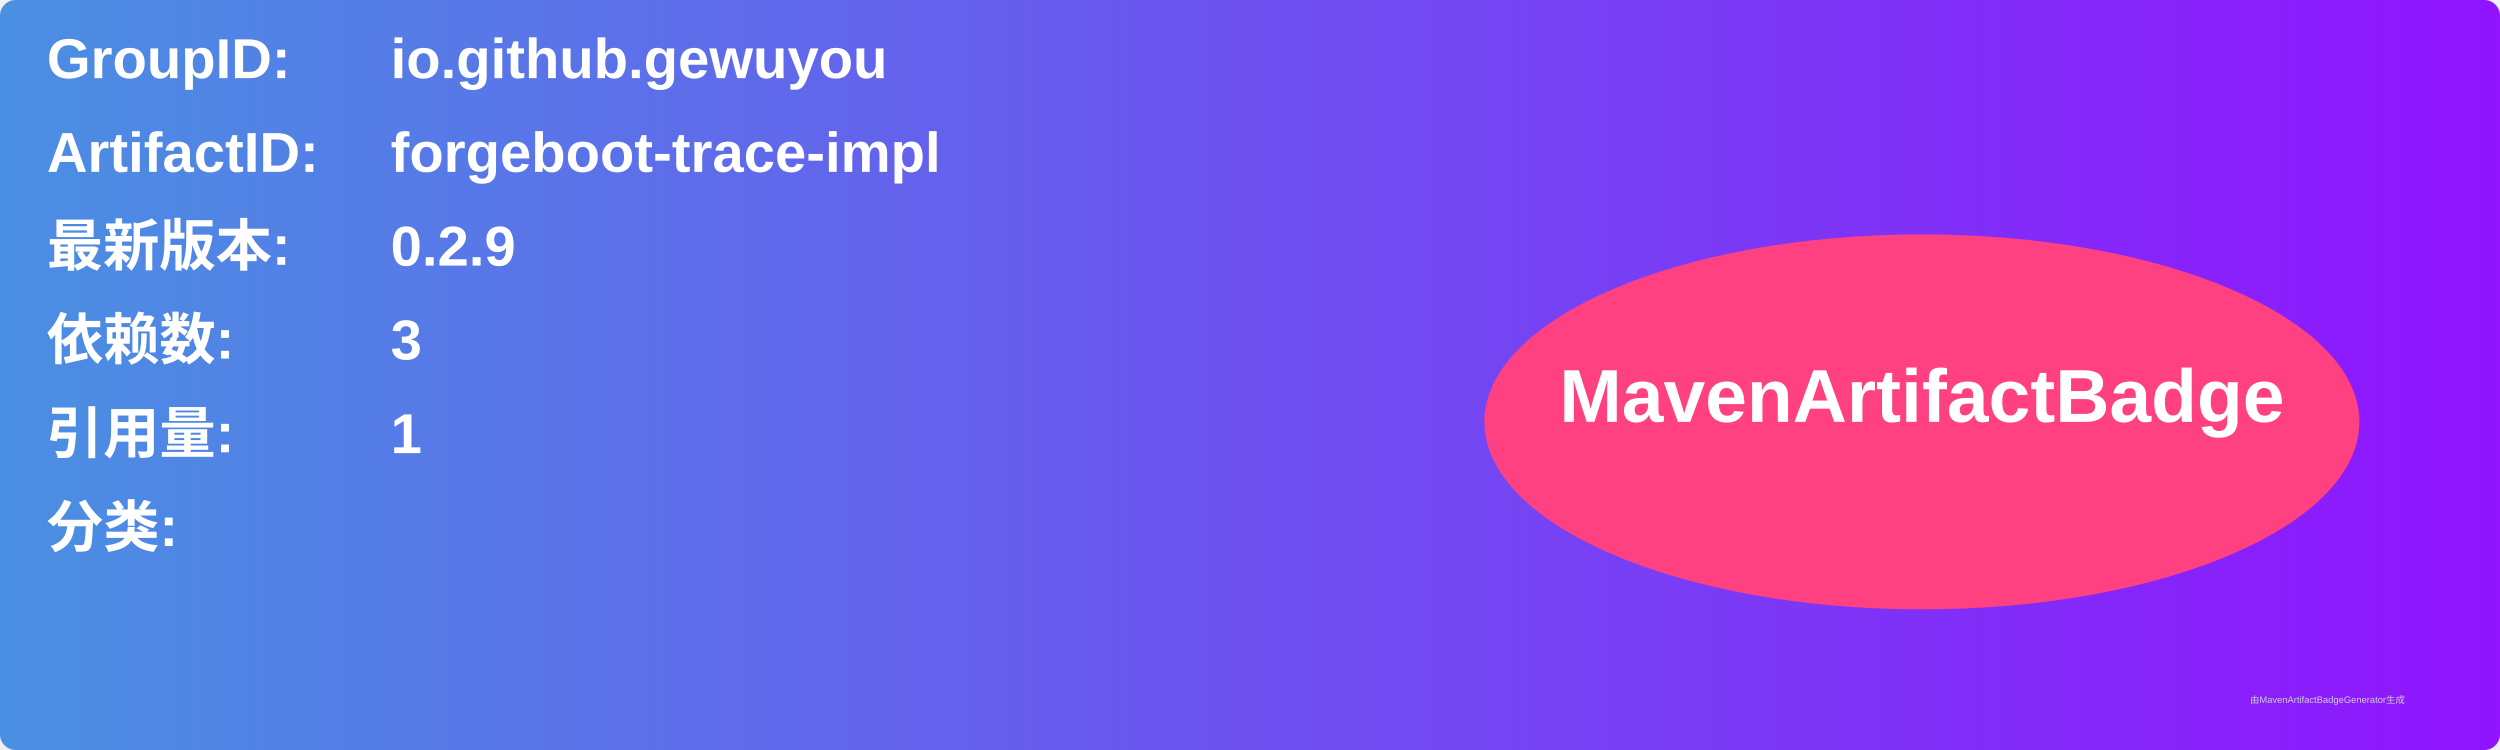
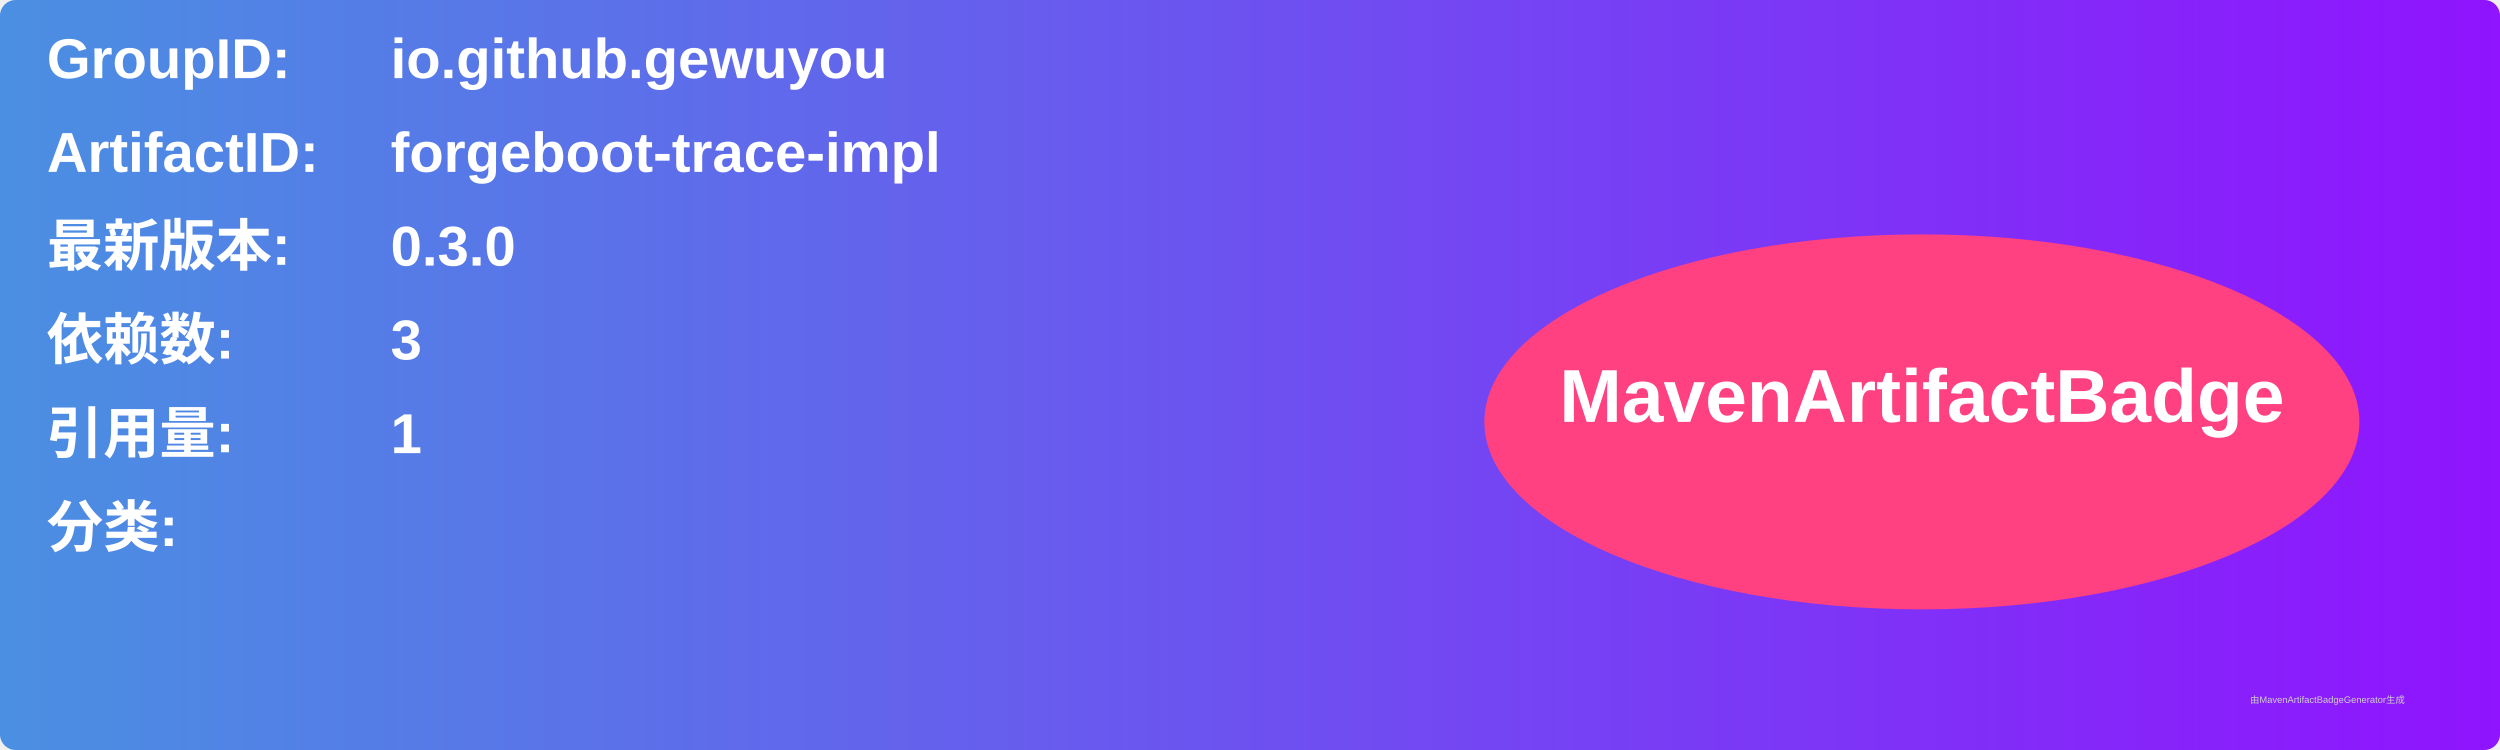
<svg xmlns="http://www.w3.org/2000/svg" width="800" height="240" viewBox="0 0 800 240">
  <linearGradient id="grad" x1="0%" y1="0%" x2="100%" y2="0%">
    <stop offset="0%" stop-color="#4a90e2" />
    <stop offset="100%" stop-color="#9013fe" />
  </linearGradient>
  <rect width="100%" height="100%" rx="5" ry="5" fill="url(#grad)" />
  <g transform="translate(15, 15)">
    <text x="0" y="10" font-family="Arial" font-size="18" fill="white" font-weight="bold" width="260">GroupID:</text>
    <text x="110" y="10" font-family="Arial" font-size="18" fill="white" font-weight="bold" width="460">io.github.gewuyou</text>
    <text x="0" y="40" font-family="Arial" font-size="18" fill="white" font-weight="bold" width="260">ArtifactID:</text>
    <text x="110" y="40" font-family="Arial" font-size="18" fill="white" font-weight="bold" width="460">forgeboot-trace-impl</text>
    <text x="0" y="70" font-family="Arial" font-size="18" fill="white" font-weight="bold">最新版本:</text>
    <text x="110" y="70" font-family="Arial" font-size="18" fill="white" font-weight="bold">
-       <tspan font-weight="bold">0.2.9</tspan>
+       <tspan font-weight="bold">0.3.0</tspan>
    </text>
    <text x="0" y="100" font-family="Arial" font-size="18" fill="white" font-weight="bold">依赖数: </text>
    <text x="110" y="100" font-family="Arial" font-size="18" fill="white">
      <tspan font-weight="bold">3</tspan>
    </text>
    <text x="0" y="130" font-family="Arial" font-size="18" fill="white" font-weight="bold">引用量: </text>
    <text x="110" y="130" font-family="Arial" font-size="18" fill="white">
      <tspan font-weight="bold">1</tspan>
    </text>
    <text x="0" y="160" font-family="Arial" font-size="18" fill="white" font-weight="bold">分类:</text>
    <text x="10" y="190" font-family="Arial" font-size="10" fill="white">
      <tspan font-weight="bold" />
    </text>
    <ellipse cx="600" cy="120" rx="140" ry="60" fill="#ff4081" />
    <text x="600" y="120" text-anchor="middle" font-family="Arial" font-size="24" fill="white" font-weight="bold">MavenArtifactBadge</text>
  </g>
  <text x="720" y="225" font-family="Arial" font-size="3" fill="#d0d0d0">由MavenArtifactBadgeGenerator生成</text>
</svg>
